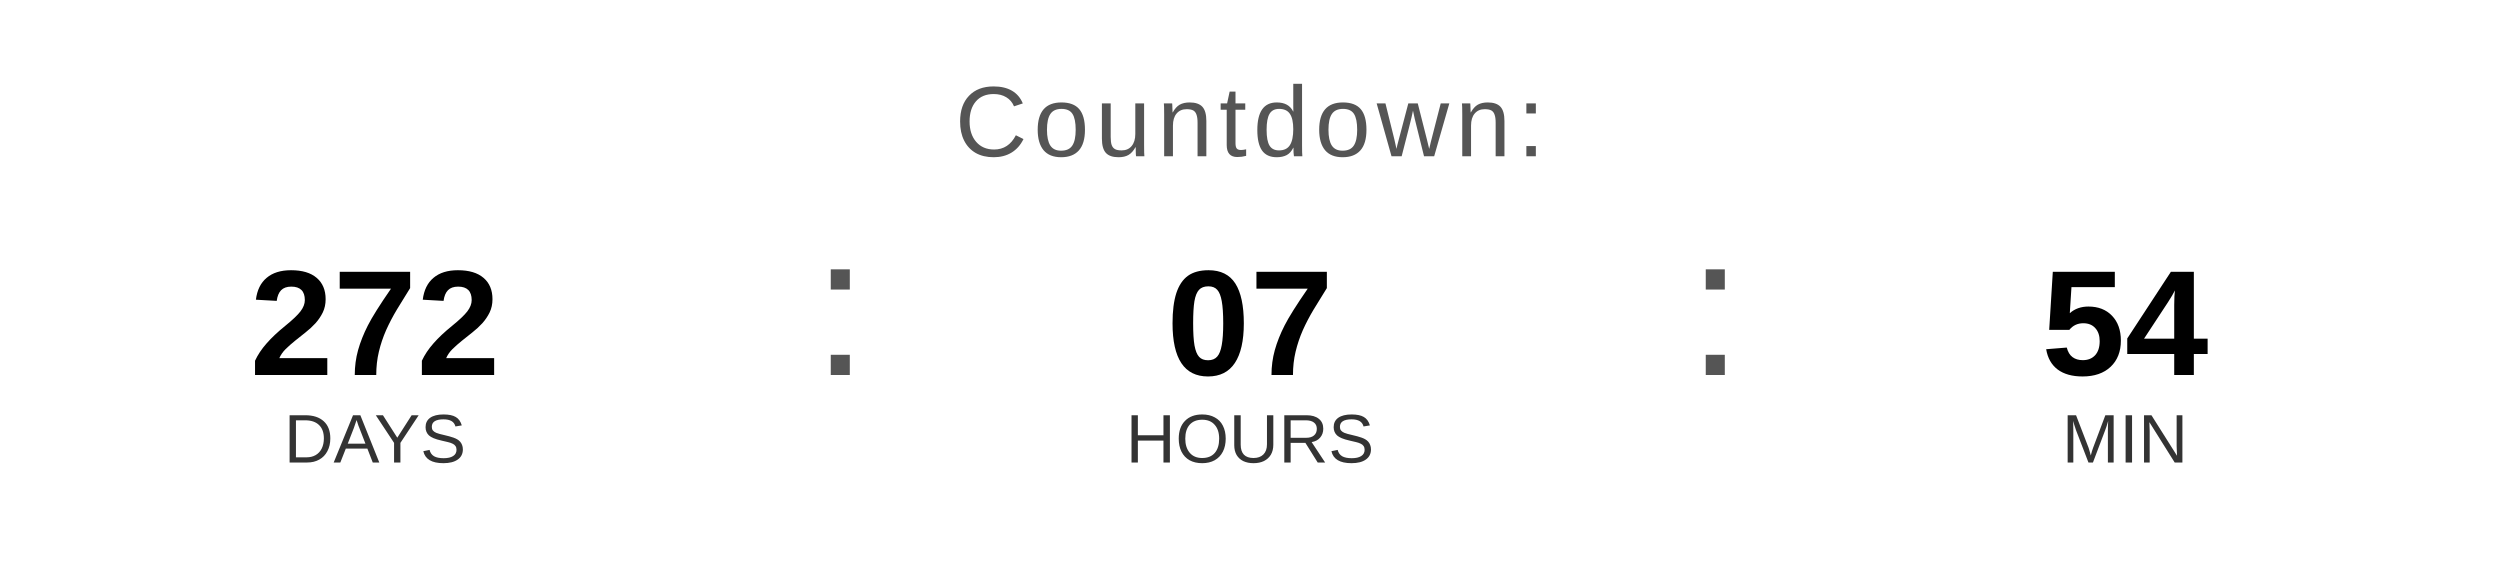
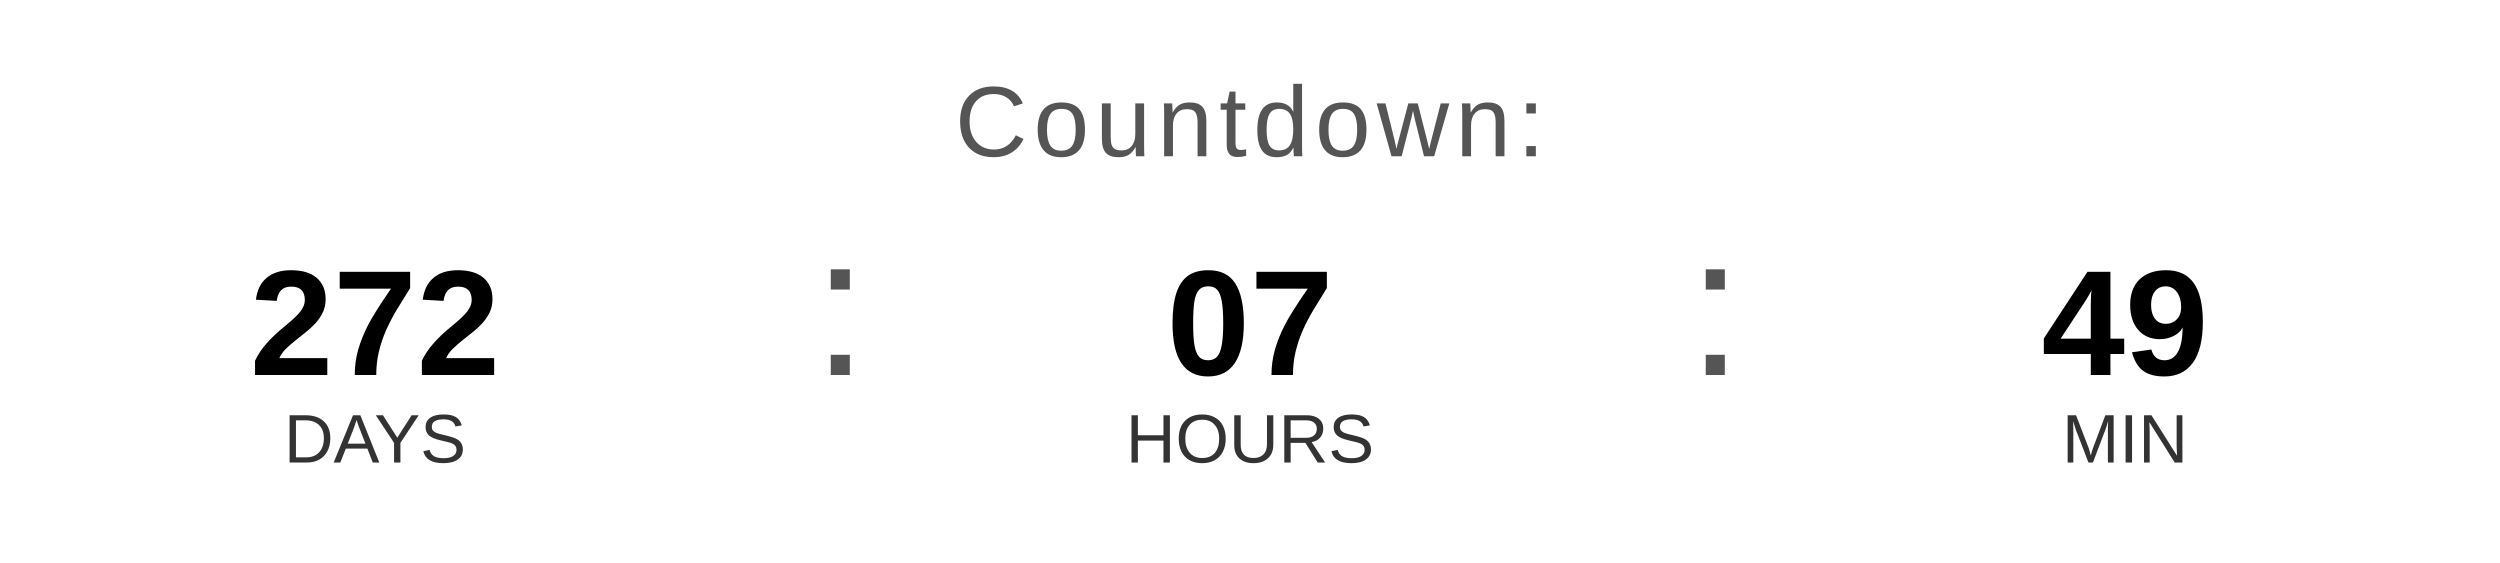
<svg xmlns="http://www.w3.org/2000/svg" width="400" height="90" viewBox="0 0 400 90">
  <text x="200" y="25" font-family="Arial, Helvetica, sans-serif" font-size="16" fill="#555555" text-anchor="middle" letter-spacing="1">
    Countdown:
  </text>
  <text x="60" y="60" font-family="Arial, Helvetica, sans-serif" font-size="24" font-weight="bold" fill="#000000" text-anchor="middle">272</text>
  <text x="60" y="74" font-family="Arial, Helvetica, sans-serif" font-size="11" fill="#333333" text-anchor="middle">DAYS</text>
  <text x="130" y="60" font-family="Arial, sans-serif" font-size="32" fill="#555555">:</text>
  <text x="200" y="60" font-family="Arial, Helvetica, sans-serif" font-size="24" font-weight="bold" fill="#000000" text-anchor="middle">07</text>
  <text x="200" y="74" font-family="Arial, Helvetica, sans-serif" font-size="11" fill="#333333" text-anchor="middle">HOURS</text>
  <text x="270" y="60" font-family="Arial, sans-serif" font-size="32" fill="#555555">:</text>
-   <text x="340" y="60" font-family="Arial, Helvetica, sans-serif" font-size="24" font-weight="bold" fill="#000000" text-anchor="middle">54</text>
+   <text x="340" y="60" font-family="Arial, Helvetica, sans-serif" font-size="24" font-weight="bold" fill="#000000" text-anchor="middle">49</text>
  <text x="340" y="74" font-family="Arial, Helvetica, sans-serif" font-size="11" fill="#333333" text-anchor="middle">MIN</text>
</svg>
